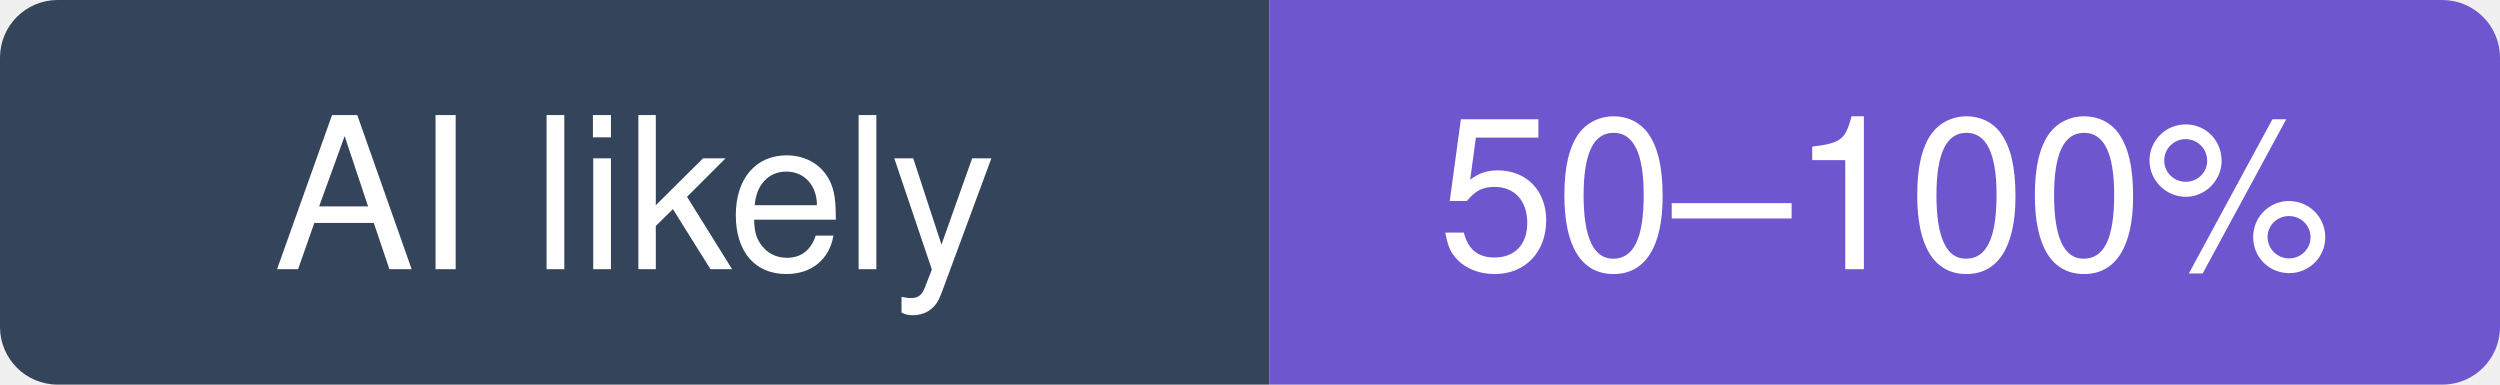
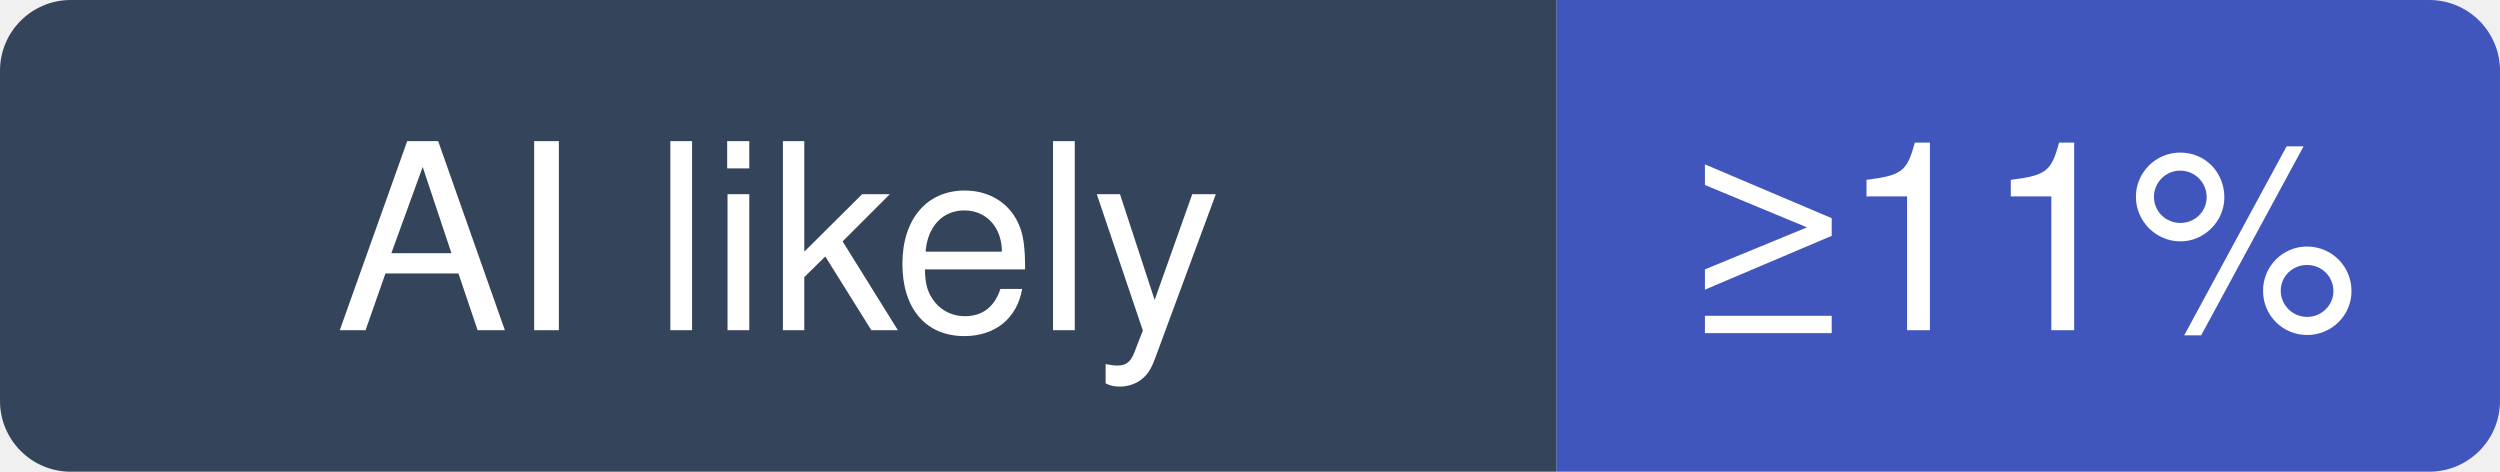
- <svg xmlns="http://www.w3.org/2000/svg" width="130" height="20" viewBox="0 0 130 20" role="img" aria-label="DietrichGebert/ponytail: likely 50–100% of recent commits involve an AI agent (experimental estimate; 11% disclosed)">
+ <svg xmlns="http://www.w3.org/2000/svg" width="106" height="20" viewBox="0 0 106 20" role="img" aria-label="DietrichGebert/ponytail: at least 11% of recent commits disclose an AI agent; no estimate beyond that">
  <clipPath id="hm-l">
-     <rect width="130" height="20" rx="3" />
+     <rect width="106" height="20" rx="3" />
  </clipPath>
  <g clip-path="url(#hm-l)">
    <rect width="66" height="20" fill="#34445A" />
-     <rect x="66" width="64" height="20" fill="#6E56CF" />
+     <rect x="66" width="40" height="20" fill="#4056BC" />
  </g>
  <g fill="#fff" text-anchor="middle" font-family="Verdana, -apple-system, BlinkMacSystemFont, Segoe UI, Helvetica, Arial, Fira Sans, sans-serif" font-size="11">
    <text x="33" y="14">AI likely</text>
-     <text x="98" y="14">50–100%</text>
+     <text x="86" y="14">≥11%</text>
  </g>
</svg>
